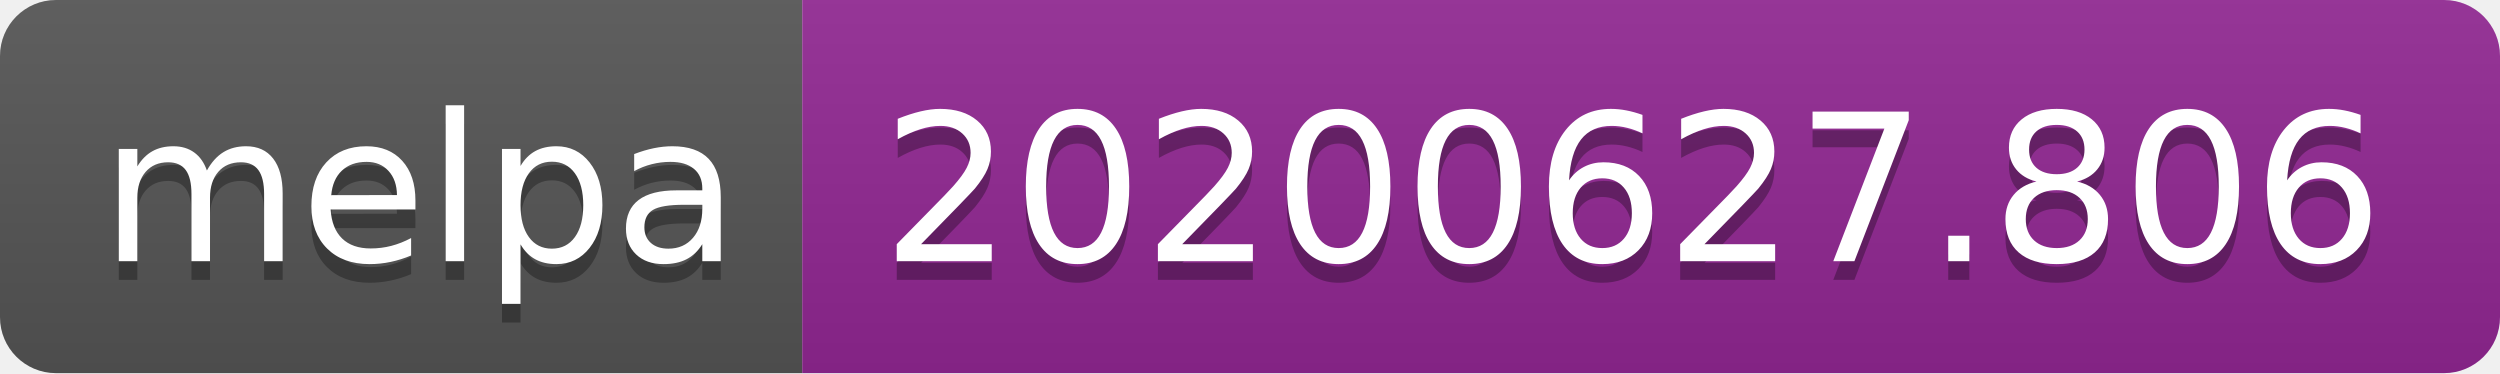
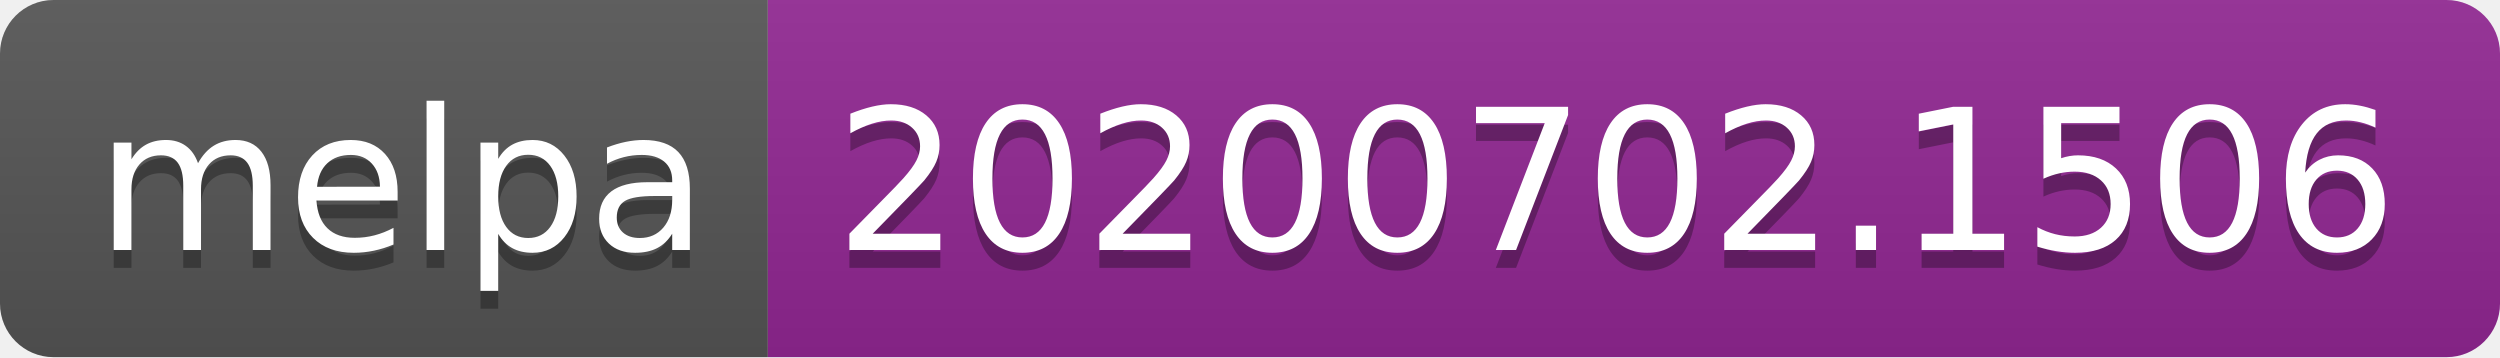
- <svg xmlns="http://www.w3.org/2000/svg" width="134" height="20">
+ <svg xmlns="http://www.w3.org/2000/svg" width="140" height="20">
  <linearGradient id="s" x2="0" y2="100%">
    <stop offset="0" stop-color="#bbb" stop-opacity=".1" />
    <stop offset="1" stop-opacity=".1" />
  </linearGradient>
  <clipPath id="r">
-     <rect width="134" height="20" rx="3" fill="#fff" />
+     <rect width="140" height="20" rx="3" fill="#fff" />
  </clipPath>
  <g clip-path="url(#r)">
    <rect width="43" height="20" fill="#555" />
-     <rect x="43" width="91" height="20" fill="#922793" />
-     <rect width="134" height="20" fill="url(#s)" />
+     <rect x="43" width="97" height="20" fill="#922793" />
+     <rect width="140" height="20" fill="url(#s)" />
  </g>
  <g fill="#fff" text-anchor="middle" font-family="Verdana,Geneva,DejaVu Sans,sans-serif" text-rendering="geometricPrecision" font-size="110">
    <text x="225" y="150" fill="#010101" fill-opacity=".3" transform="scale(.1)" textLength="330">melpa</text>
    <text x="225" y="140" transform="scale(.1)" textLength="330">melpa</text>
-     <text x="875" y="150" fill="#010101" fill-opacity=".3" transform="scale(.1)" textLength="810">20200627.806</text>
-     <text x="875" y="140" transform="scale(.1)" textLength="810">20200627.806</text>
+     <text x="905" y="150" fill="#010101" fill-opacity=".3" transform="scale(.1)" textLength="870">20200702.1506</text>
+     <text x="905" y="140" transform="scale(.1)" textLength="870">20200702.1506</text>
  </g>
</svg>
